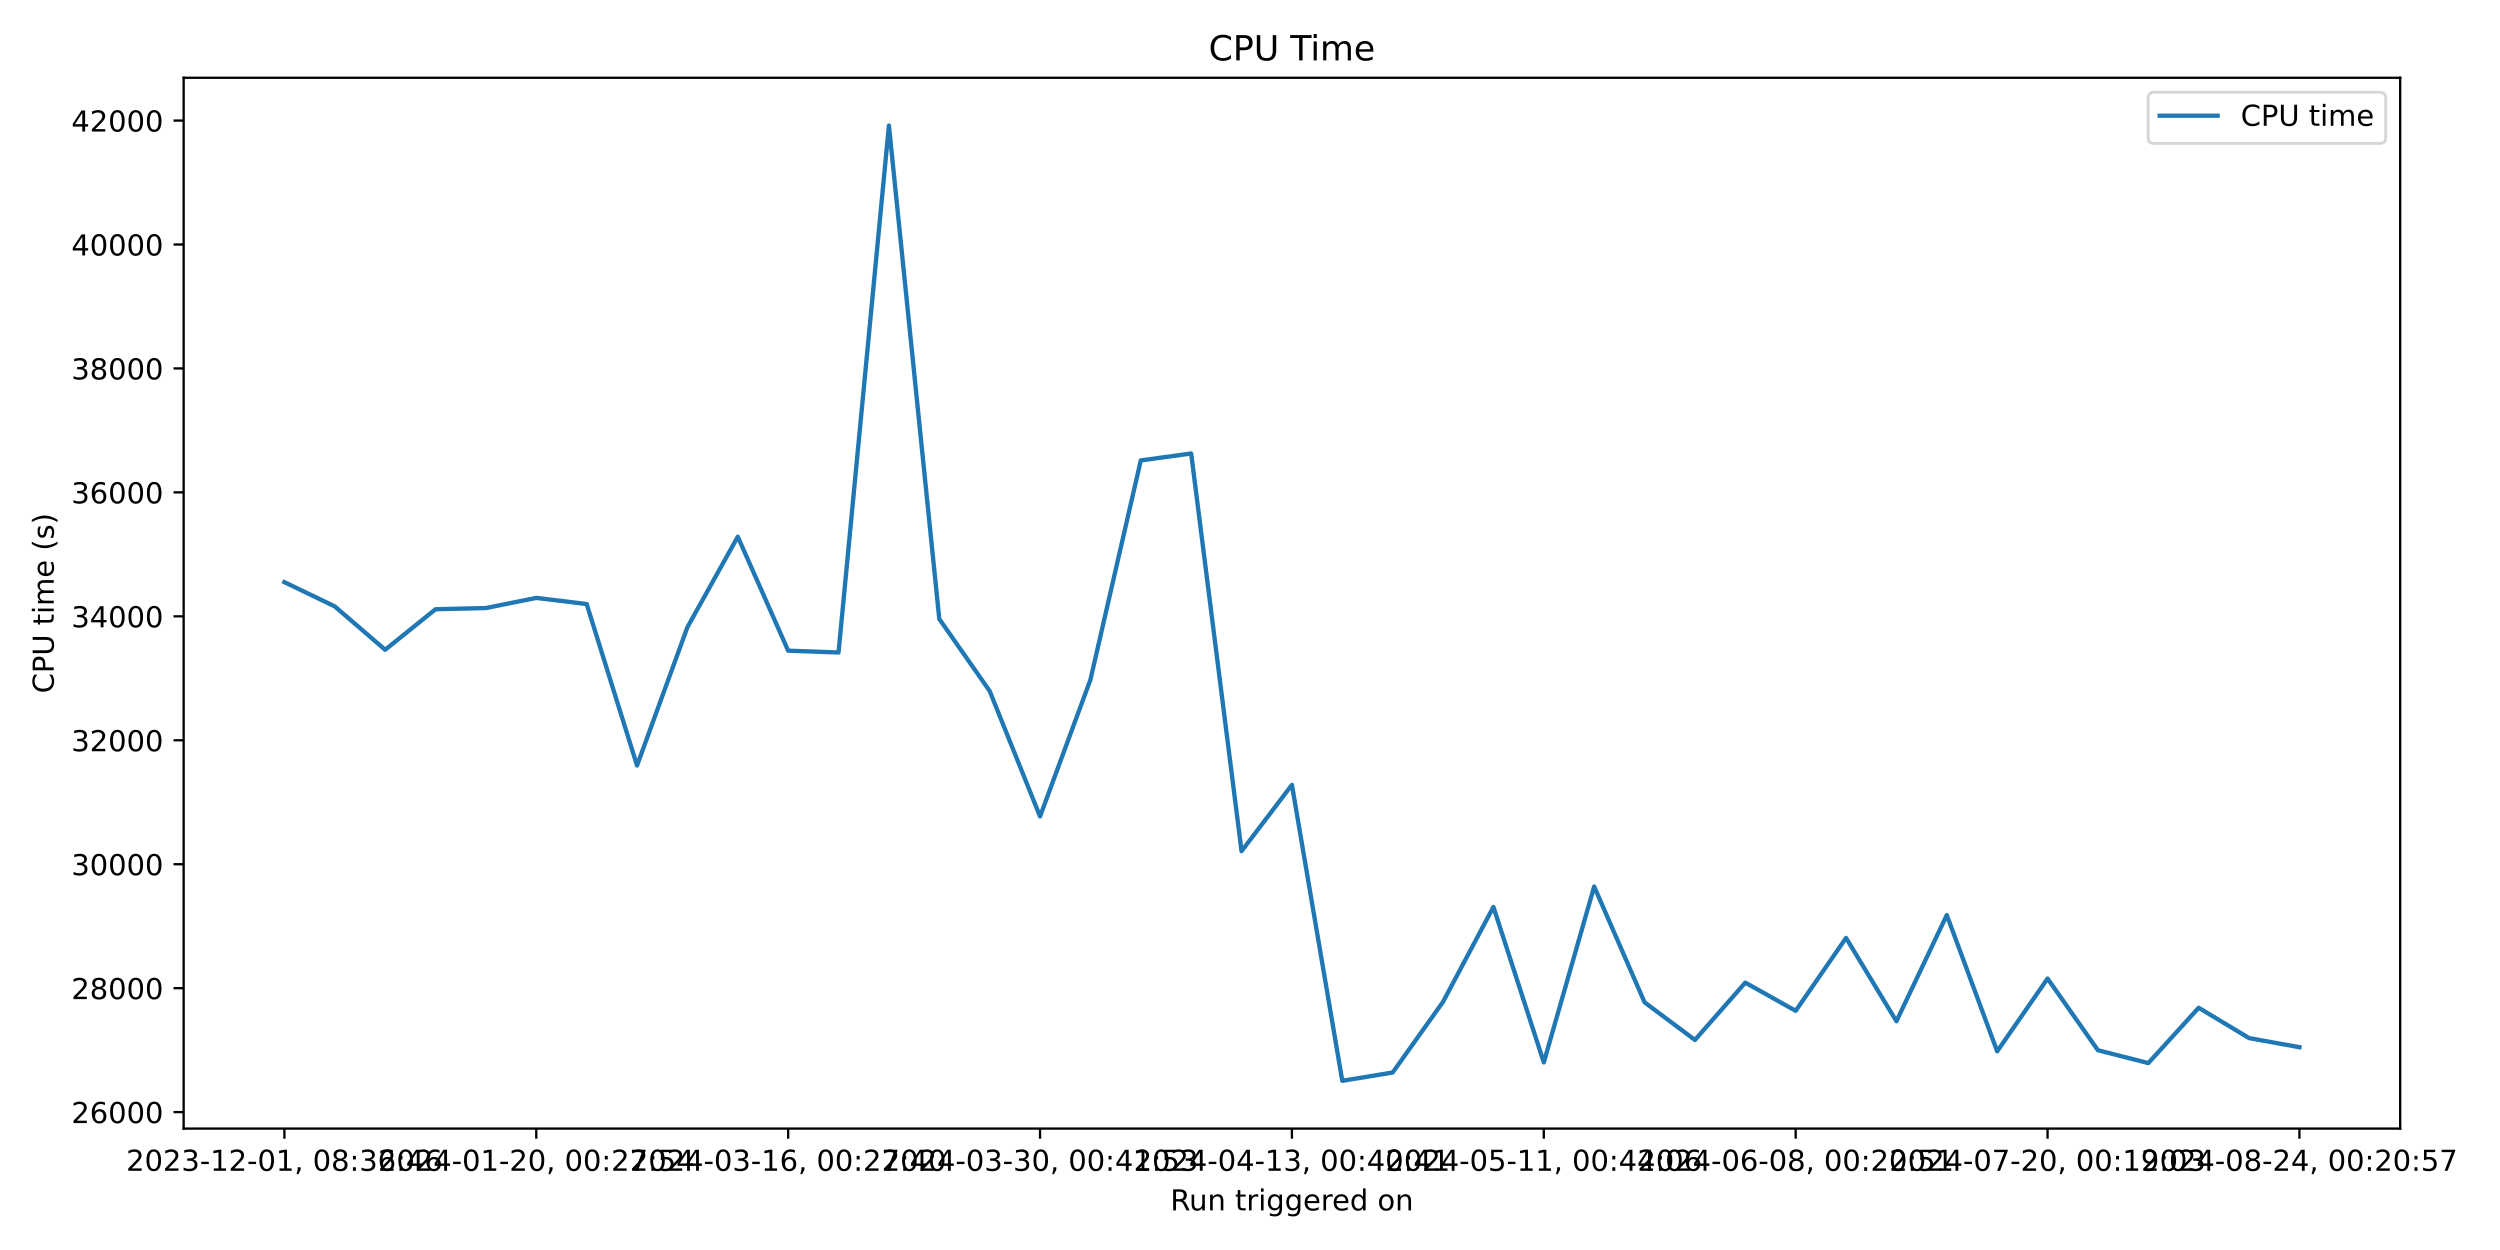
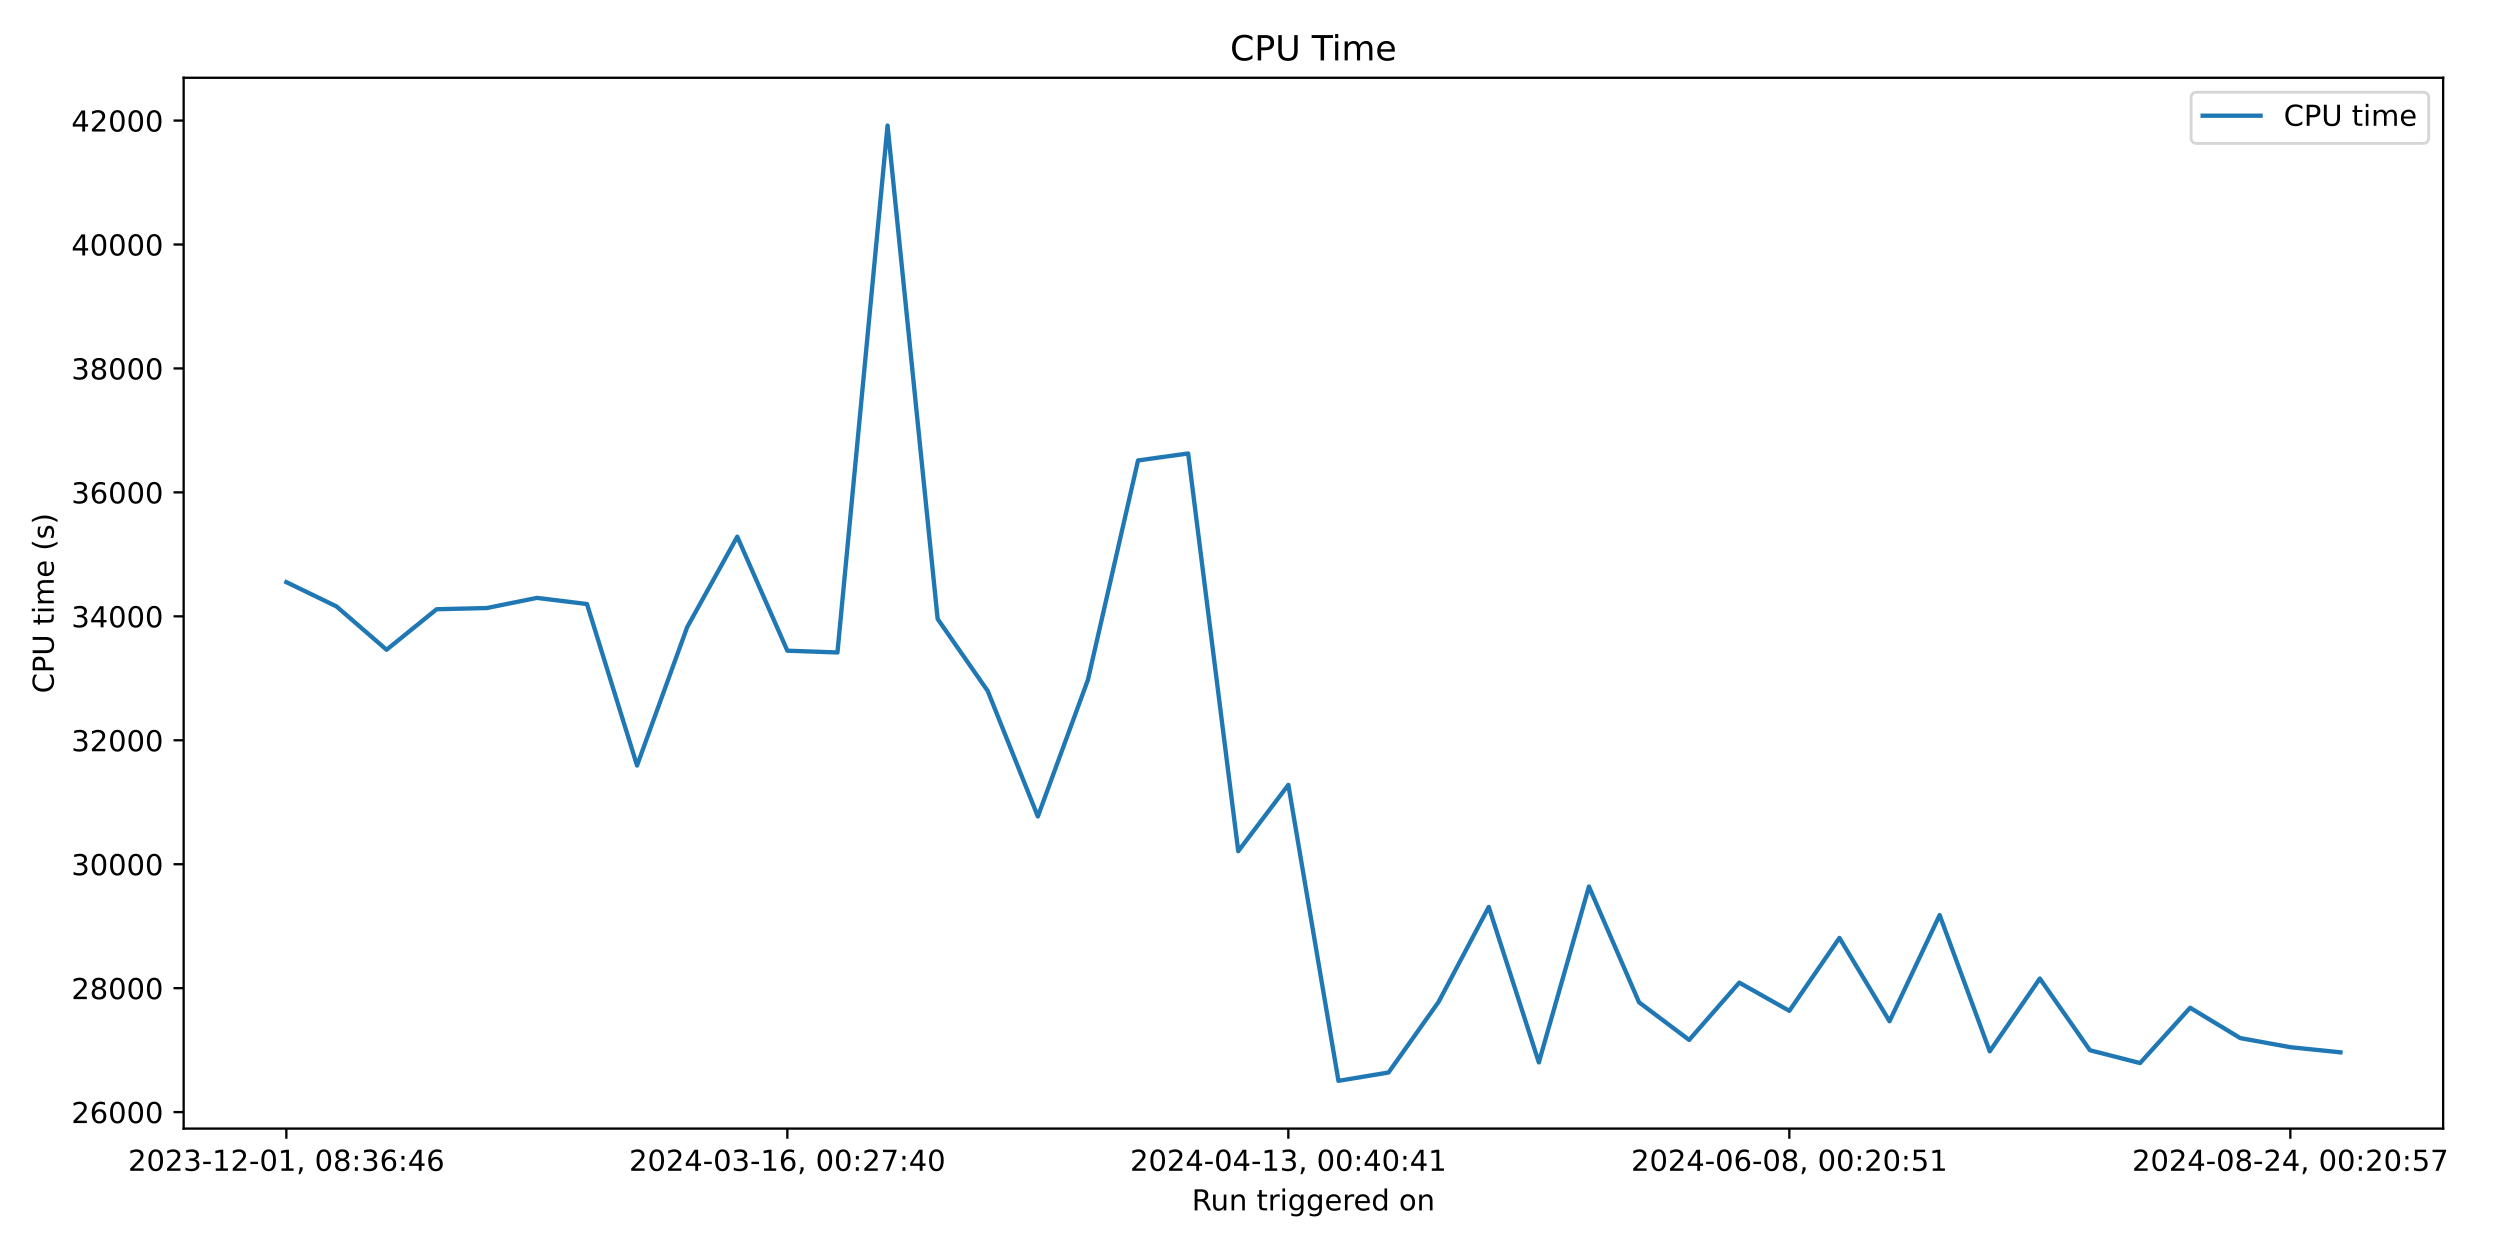
<svg xmlns="http://www.w3.org/2000/svg" xmlns:xlink="http://www.w3.org/1999/xlink" width="864pt" height="432pt" viewBox="0 0 864 432" version="1.1">
  <defs>
    <style type="text/css">*{stroke-linejoin: round; stroke-linecap: butt}</style>
  </defs>
  <g id="figure_1">
    <g id="patch_1">
      <path d="M 0 432  L 864 432  L 864 0  L 0 0  z " style="fill: #ffffff" />
    </g>
    <g id="axes_1">
      <g id="patch_2">
-         <path d="M 63.47 390.04  L 829.501 390.04  L 829.501 26.88  L 63.47 26.88  z " style="fill: #ffffff" />
+         <path d="M 63.47 390.04  L 844.348 390.04  L 844.348 26.88  L 63.47 26.88  z " style="fill: #ffffff" />
      </g>
      <g id="matplotlib.axis_1">
        <g id="xtick_1">
          <g id="line2d_1">
            <defs>
-               <path id="m3720642d86" d="M 0 0  L 0 3.5  " style="stroke: #000000; stroke-width: 0.8" />
+               <path id="m8a9e3ae77d" d="M 0 0  L 0 3.5  " style="stroke: #000000; stroke-width: 0.8" />
            </defs>
            <g>
-               <use xlink:href="#m3720642d86" x="98.29" y="390.04" style="stroke: #000000; stroke-width: 0.8" />
+               <use xlink:href="#m8a9e3ae77d" x="98.964" y="390.04" style="stroke: #000000; stroke-width: 0.8" />
            </g>
          </g>
          <g id="text_1">
-             <g transform="translate(43.59742 404.6384) scale(0.1 -0.1)">
+             <g transform="translate(44.27228 404.6384) scale(0.1 -0.1)">
              <defs>
                <path id="DejaVuSans-32" d="M 1228 531  L 3431 531  L 3431 0  L 469 0  L 469 531  Q 828 903 1448 1529  Q 2069 2156 2228 2338  Q 2531 2678 2651 2914  Q 2772 3150 2772 3378  Q 2772 3750 2511 3984  Q 2250 4219 1831 4219  Q 1534 4219 1204 4116  Q 875 4013 500 3803  L 500 4441  Q 881 4594 1212 4672  Q 1544 4750 1819 4750  Q 2544 4750 2975 4387  Q 3406 4025 3406 3419  Q 3406 3131 3298 2873  Q 3191 2616 2906 2266  Q 2828 2175 2409 1742  Q 1991 1309 1228 531  z " transform="scale(0.015625)" />
                <path id="DejaVuSans-30" d="M 2034 4250  Q 1547 4250 1301 3770  Q 1056 3291 1056 2328  Q 1056 1369 1301 889  Q 1547 409 2034 409  Q 2525 409 2770 889  Q 3016 1369 3016 2328  Q 3016 3291 2770 3770  Q 2525 4250 2034 4250  z M 2034 4750  Q 2819 4750 3233 4129  Q 3647 3509 3647 2328  Q 3647 1150 3233 529  Q 2819 -91 2034 -91  Q 1250 -91 836 529  Q 422 1150 422 2328  Q 422 3509 836 4129  Q 1250 4750 2034 4750  z " transform="scale(0.015625)" />
                <path id="DejaVuSans-33" d="M 2597 2516  Q 3050 2419 3304 2112  Q 3559 1806 3559 1356  Q 3559 666 3084 287  Q 2609 -91 1734 -91  Q 1441 -91 1130 -33  Q 819 25 488 141  L 488 750  Q 750 597 1062 519  Q 1375 441 1716 441  Q 2309 441 2620 675  Q 2931 909 2931 1356  Q 2931 1769 2642 2001  Q 2353 2234 1838 2234  L 1294 2234  L 1294 2753  L 1863 2753  Q 2328 2753 2575 2939  Q 2822 3125 2822 3475  Q 2822 3834 2567 4026  Q 2313 4219 1838 4219  Q 1578 4219 1281 4162  Q 984 4106 628 3988  L 628 4550  Q 988 4650 1302 4700  Q 1616 4750 1894 4750  Q 2613 4750 3031 4423  Q 3450 4097 3450 3541  Q 3450 3153 3228 2886  Q 3006 2619 2597 2516  z " transform="scale(0.015625)" />
                <path id="DejaVuSans-2d" d="M 313 2009  L 1997 2009  L 1997 1497  L 313 1497  L 313 2009  z " transform="scale(0.015625)" />
                <path id="DejaVuSans-31" d="M 794 531  L 1825 531  L 1825 4091  L 703 3866  L 703 4441  L 1819 4666  L 2450 4666  L 2450 531  L 3481 531  L 3481 0  L 794 0  L 794 531  z " transform="scale(0.015625)" />
                <path id="DejaVuSans-2c" d="M 750 794  L 1409 794  L 1409 256  L 897 -744  L 494 -744  L 750 256  L 750 794  z " transform="scale(0.015625)" />
                <path id="DejaVuSans-20" transform="scale(0.015625)" />
                <path id="DejaVuSans-38" d="M 2034 2216  Q 1584 2216 1326 1975  Q 1069 1734 1069 1313  Q 1069 891 1326 650  Q 1584 409 2034 409  Q 2484 409 2743 651  Q 3003 894 3003 1313  Q 3003 1734 2745 1975  Q 2488 2216 2034 2216  z M 1403 2484  Q 997 2584 770 2862  Q 544 3141 544 3541  Q 544 4100 942 4425  Q 1341 4750 2034 4750  Q 2731 4750 3128 4425  Q 3525 4100 3525 3541  Q 3525 3141 3298 2862  Q 3072 2584 2669 2484  Q 3125 2378 3379 2068  Q 3634 1759 3634 1313  Q 3634 634 3220 271  Q 2806 -91 2034 -91  Q 1263 -91 848 271  Q 434 634 434 1313  Q 434 1759 690 2068  Q 947 2378 1403 2484  z M 1172 3481  Q 1172 3119 1398 2916  Q 1625 2713 2034 2713  Q 2441 2713 2670 2916  Q 2900 3119 2900 3481  Q 2900 3844 2670 4047  Q 2441 4250 2034 4250  Q 1625 4250 1398 4047  Q 1172 3844 1172 3481  z " transform="scale(0.015625)" />
                <path id="DejaVuSans-3a" d="M 750 794  L 1409 794  L 1409 0  L 750 0  L 750 794  z M 750 3309  L 1409 3309  L 1409 2516  L 750 2516  L 750 3309  z " transform="scale(0.015625)" />
                <path id="DejaVuSans-36" d="M 2113 2584  Q 1688 2584 1439 2293  Q 1191 2003 1191 1497  Q 1191 994 1439 701  Q 1688 409 2113 409  Q 2538 409 2786 701  Q 3034 994 3034 1497  Q 3034 2003 2786 2293  Q 2538 2584 2113 2584  z M 3366 4563  L 3366 3988  Q 3128 4100 2886 4159  Q 2644 4219 2406 4219  Q 1781 4219 1451 3797  Q 1122 3375 1075 2522  Q 1259 2794 1537 2939  Q 1816 3084 2150 3084  Q 2853 3084 3261 2657  Q 3669 2231 3669 1497  Q 3669 778 3244 343  Q 2819 -91 2113 -91  Q 1303 -91 875 529  Q 447 1150 447 2328  Q 447 3434 972 4092  Q 1497 4750 2381 4750  Q 2619 4750 2861 4703  Q 3103 4656 3366 4563  z " transform="scale(0.015625)" />
                <path id="DejaVuSans-34" d="M 2419 4116  L 825 1625  L 2419 1625  L 2419 4116  z M 2253 4666  L 3047 4666  L 3047 1625  L 3713 1625  L 3713 1100  L 3047 1100  L 3047 0  L 2419 0  L 2419 1100  L 313 1100  L 313 1709  L 2253 4666  z " transform="scale(0.015625)" />
              </defs>
              <use xlink:href="#DejaVuSans-32" />
              <use xlink:href="#DejaVuSans-30" x="63.623" />
              <use xlink:href="#DejaVuSans-32" x="127.246" />
              <use xlink:href="#DejaVuSans-33" x="190.869" />
              <use xlink:href="#DejaVuSans-2d" x="254.492" />
              <use xlink:href="#DejaVuSans-31" x="290.576" />
              <use xlink:href="#DejaVuSans-32" x="354.199" />
              <use xlink:href="#DejaVuSans-2d" x="417.822" />
              <use xlink:href="#DejaVuSans-30" x="453.906" />
              <use xlink:href="#DejaVuSans-31" x="517.529" />
              <use xlink:href="#DejaVuSans-2c" x="581.152" />
              <use xlink:href="#DejaVuSans-20" x="612.939" />
              <use xlink:href="#DejaVuSans-30" x="644.727" />
              <use xlink:href="#DejaVuSans-38" x="708.35" />
              <use xlink:href="#DejaVuSans-3a" x="771.973" />
              <use xlink:href="#DejaVuSans-33" x="805.664" />
              <use xlink:href="#DejaVuSans-36" x="869.287" />
              <use xlink:href="#DejaVuSans-3a" x="932.91" />
              <use xlink:href="#DejaVuSans-34" x="966.602" />
              <use xlink:href="#DejaVuSans-36" x="1030.225" />
            </g>
          </g>
        </g>
        <g id="xtick_2">
          <g id="line2d_2">
            <g>
-               <use xlink:href="#m3720642d86" x="185.339" y="390.04" style="stroke: #000000; stroke-width: 0.8" />
+               <use xlink:href="#m8a9e3ae77d" x="272.108" y="390.04" style="stroke: #000000; stroke-width: 0.8" />
            </g>
          </g>
          <g id="text_2">
-             <g transform="translate(130.6464 404.6384) scale(0.1 -0.1)">
+             <g transform="translate(217.416 404.6384) scale(0.1 -0.1)">
              <defs>
                <path id="DejaVuSans-37" d="M 525 4666  L 3525 4666  L 3525 4397  L 1831 0  L 1172 0  L 2766 4134  L 525 4134  L 525 4666  z " transform="scale(0.015625)" />
-                 <path id="DejaVuSans-35" d="M 691 4666  L 3169 4666  L 3169 4134  L 1269 4134  L 1269 2991  Q 1406 3038 1543 3061  Q 1681 3084 1819 3084  Q 2600 3084 3056 2656  Q 3513 2228 3513 1497  Q 3513 744 3044 326  Q 2575 -91 1722 -91  Q 1428 -91 1123 -41  Q 819 9 494 109  L 494 744  Q 775 591 1075 516  Q 1375 441 1709 441  Q 2250 441 2565 725  Q 2881 1009 2881 1497  Q 2881 1984 2565 2268  Q 2250 2553 1709 2553  Q 1456 2553 1204 2497  Q 953 2441 691 2322  L 691 4666  z " transform="scale(0.015625)" />
              </defs>
-               <use xlink:href="#DejaVuSans-32" />
-               <use xlink:href="#DejaVuSans-30" x="63.623" />
-               <use xlink:href="#DejaVuSans-32" x="127.246" />
-               <use xlink:href="#DejaVuSans-34" x="190.869" />
-               <use xlink:href="#DejaVuSans-2d" x="254.492" />
-               <use xlink:href="#DejaVuSans-30" x="290.576" />
-               <use xlink:href="#DejaVuSans-31" x="354.199" />
-               <use xlink:href="#DejaVuSans-2d" x="417.822" />
-               <use xlink:href="#DejaVuSans-32" x="453.906" />
-               <use xlink:href="#DejaVuSans-30" x="517.529" />
-               <use xlink:href="#DejaVuSans-2c" x="581.152" />
-               <use xlink:href="#DejaVuSans-20" x="612.939" />
-               <use xlink:href="#DejaVuSans-30" x="644.727" />
-               <use xlink:href="#DejaVuSans-30" x="708.35" />
-               <use xlink:href="#DejaVuSans-3a" x="771.973" />
-               <use xlink:href="#DejaVuSans-32" x="805.664" />
-               <use xlink:href="#DejaVuSans-37" x="869.287" />
-               <use xlink:href="#DejaVuSans-3a" x="932.91" />
-               <use xlink:href="#DejaVuSans-35" x="966.602" />
-               <use xlink:href="#DejaVuSans-34" x="1030.225" />
-             </g>
-           </g>
-         </g>
-         <g id="xtick_3">
-           <g id="line2d_3">
-             <g>
-               <use xlink:href="#m3720642d86" x="272.388" y="390.04" style="stroke: #000000; stroke-width: 0.8" />
-             </g>
-           </g>
-           <g id="text_3">
-             <g transform="translate(217.6955 404.6384) scale(0.1 -0.1)">
              <use xlink:href="#DejaVuSans-32" />
              <use xlink:href="#DejaVuSans-30" x="63.623" />
              <use xlink:href="#DejaVuSans-32" x="127.246" />
              <use xlink:href="#DejaVuSans-34" x="190.869" />
              <use xlink:href="#DejaVuSans-2d" x="254.492" />
              <use xlink:href="#DejaVuSans-30" x="290.576" />
              <use xlink:href="#DejaVuSans-33" x="354.199" />
              <use xlink:href="#DejaVuSans-2d" x="417.822" />
              <use xlink:href="#DejaVuSans-31" x="453.906" />
              <use xlink:href="#DejaVuSans-36" x="517.529" />
              <use xlink:href="#DejaVuSans-2c" x="581.152" />
              <use xlink:href="#DejaVuSans-20" x="612.939" />
              <use xlink:href="#DejaVuSans-30" x="644.727" />
              <use xlink:href="#DejaVuSans-30" x="708.35" />
              <use xlink:href="#DejaVuSans-3a" x="771.973" />
              <use xlink:href="#DejaVuSans-32" x="805.664" />
              <use xlink:href="#DejaVuSans-37" x="869.287" />
              <use xlink:href="#DejaVuSans-3a" x="932.91" />
              <use xlink:href="#DejaVuSans-34" x="966.602" />
              <use xlink:href="#DejaVuSans-30" x="1030.225" />
            </g>
          </g>
        </g>
-         <g id="xtick_4">
-           <g id="line2d_4">
-             <g>
-               <use xlink:href="#m3720642d86" x="359.437" y="390.04" style="stroke: #000000; stroke-width: 0.8" />
-             </g>
-           </g>
-           <g id="text_4">
-             <g transform="translate(304.7445 404.6384) scale(0.1 -0.1)">
-               <use xlink:href="#DejaVuSans-32" />
-               <use xlink:href="#DejaVuSans-30" x="63.623" />
-               <use xlink:href="#DejaVuSans-32" x="127.246" />
-               <use xlink:href="#DejaVuSans-34" x="190.869" />
-               <use xlink:href="#DejaVuSans-2d" x="254.492" />
-               <use xlink:href="#DejaVuSans-30" x="290.576" />
-               <use xlink:href="#DejaVuSans-33" x="354.199" />
-               <use xlink:href="#DejaVuSans-2d" x="417.822" />
-               <use xlink:href="#DejaVuSans-33" x="453.906" />
-               <use xlink:href="#DejaVuSans-30" x="517.529" />
-               <use xlink:href="#DejaVuSans-2c" x="581.152" />
-               <use xlink:href="#DejaVuSans-20" x="612.939" />
-               <use xlink:href="#DejaVuSans-30" x="644.727" />
-               <use xlink:href="#DejaVuSans-30" x="708.35" />
-               <use xlink:href="#DejaVuSans-3a" x="771.973" />
-               <use xlink:href="#DejaVuSans-34" x="805.664" />
-               <use xlink:href="#DejaVuSans-31" x="869.287" />
-               <use xlink:href="#DejaVuSans-3a" x="932.91" />
-               <use xlink:href="#DejaVuSans-35" x="966.602" />
-               <use xlink:href="#DejaVuSans-33" x="1030.225" />
-             </g>
-           </g>
-         </g>
-         <g id="xtick_5">
-           <g id="line2d_5">
-             <g>
-               <use xlink:href="#m3720642d86" x="446.486" y="390.04" style="stroke: #000000; stroke-width: 0.8" />
-             </g>
-           </g>
-           <g id="text_5">
-             <g transform="translate(391.7935 404.6384) scale(0.1 -0.1)">
+         <g id="xtick_3">
+           <g id="line2d_3">
+             <g>
+               <use xlink:href="#m8a9e3ae77d" x="445.252" y="390.04" style="stroke: #000000; stroke-width: 0.8" />
+             </g>
+           </g>
+           <g id="text_3">
+             <g transform="translate(390.5598 404.6384) scale(0.1 -0.1)">
              <use xlink:href="#DejaVuSans-32" />
              <use xlink:href="#DejaVuSans-30" x="63.623" />
              <use xlink:href="#DejaVuSans-32" x="127.246" />
              <use xlink:href="#DejaVuSans-34" x="190.869" />
              <use xlink:href="#DejaVuSans-2d" x="254.492" />
              <use xlink:href="#DejaVuSans-30" x="290.576" />
              <use xlink:href="#DejaVuSans-34" x="354.199" />
              <use xlink:href="#DejaVuSans-2d" x="417.822" />
              <use xlink:href="#DejaVuSans-31" x="453.906" />
              <use xlink:href="#DejaVuSans-33" x="517.529" />
              <use xlink:href="#DejaVuSans-2c" x="581.152" />
              <use xlink:href="#DejaVuSans-20" x="612.939" />
              <use xlink:href="#DejaVuSans-30" x="644.727" />
              <use xlink:href="#DejaVuSans-30" x="708.35" />
              <use xlink:href="#DejaVuSans-3a" x="771.973" />
              <use xlink:href="#DejaVuSans-34" x="805.664" />
              <use xlink:href="#DejaVuSans-30" x="869.287" />
              <use xlink:href="#DejaVuSans-3a" x="932.91" />
              <use xlink:href="#DejaVuSans-34" x="966.602" />
              <use xlink:href="#DejaVuSans-31" x="1030.225" />
            </g>
          </g>
        </g>
-         <g id="xtick_6">
-           <g id="line2d_6">
-             <g>
-               <use xlink:href="#m3720642d86" x="533.535" y="390.04" style="stroke: #000000; stroke-width: 0.8" />
-             </g>
-           </g>
-           <g id="text_6">
-             <g transform="translate(478.8425 404.6384) scale(0.1 -0.1)">
-               <use xlink:href="#DejaVuSans-32" />
-               <use xlink:href="#DejaVuSans-30" x="63.623" />
-               <use xlink:href="#DejaVuSans-32" x="127.246" />
-               <use xlink:href="#DejaVuSans-34" x="190.869" />
-               <use xlink:href="#DejaVuSans-2d" x="254.492" />
-               <use xlink:href="#DejaVuSans-30" x="290.576" />
-               <use xlink:href="#DejaVuSans-35" x="354.199" />
-               <use xlink:href="#DejaVuSans-2d" x="417.822" />
-               <use xlink:href="#DejaVuSans-31" x="453.906" />
-               <use xlink:href="#DejaVuSans-31" x="517.529" />
-               <use xlink:href="#DejaVuSans-2c" x="581.152" />
-               <use xlink:href="#DejaVuSans-20" x="612.939" />
-               <use xlink:href="#DejaVuSans-30" x="644.727" />
-               <use xlink:href="#DejaVuSans-30" x="708.35" />
-               <use xlink:href="#DejaVuSans-3a" x="771.973" />
-               <use xlink:href="#DejaVuSans-34" x="805.664" />
-               <use xlink:href="#DejaVuSans-34" x="869.287" />
-               <use xlink:href="#DejaVuSans-3a" x="932.91" />
-               <use xlink:href="#DejaVuSans-30" x="966.602" />
-               <use xlink:href="#DejaVuSans-36" x="1030.225" />
-             </g>
-           </g>
-         </g>
-         <g id="xtick_7">
-           <g id="line2d_7">
-             <g>
-               <use xlink:href="#m3720642d86" x="620.584" y="390.04" style="stroke: #000000; stroke-width: 0.8" />
-             </g>
-           </g>
-           <g id="text_7">
-             <g transform="translate(565.8915 404.6384) scale(0.1 -0.1)">
+         <g id="xtick_4">
+           <g id="line2d_4">
+             <g>
+               <use xlink:href="#m8a9e3ae77d" x="618.396" y="390.04" style="stroke: #000000; stroke-width: 0.8" />
+             </g>
+           </g>
+           <g id="text_4">
+             <g transform="translate(563.7036 404.6384) scale(0.1 -0.1)">
+               <defs>
+                 <path id="DejaVuSans-35" d="M 691 4666  L 3169 4666  L 3169 4134  L 1269 4134  L 1269 2991  Q 1406 3038 1543 3061  Q 1681 3084 1819 3084  Q 2600 3084 3056 2656  Q 3513 2228 3513 1497  Q 3513 744 3044 326  Q 2575 -91 1722 -91  Q 1428 -91 1123 -41  Q 819 9 494 109  L 494 744  Q 775 591 1075 516  Q 1375 441 1709 441  Q 2250 441 2565 725  Q 2881 1009 2881 1497  Q 2881 1984 2565 2268  Q 2250 2553 1709 2553  Q 1456 2553 1204 2497  Q 953 2441 691 2322  L 691 4666  z " transform="scale(0.015625)" />
+               </defs>
              <use xlink:href="#DejaVuSans-32" />
              <use xlink:href="#DejaVuSans-30" x="63.623" />
              <use xlink:href="#DejaVuSans-32" x="127.246" />
              <use xlink:href="#DejaVuSans-34" x="190.869" />
              <use xlink:href="#DejaVuSans-2d" x="254.492" />
              <use xlink:href="#DejaVuSans-30" x="290.576" />
              <use xlink:href="#DejaVuSans-36" x="354.199" />
              <use xlink:href="#DejaVuSans-2d" x="417.822" />
              <use xlink:href="#DejaVuSans-30" x="453.906" />
              <use xlink:href="#DejaVuSans-38" x="517.529" />
              <use xlink:href="#DejaVuSans-2c" x="581.152" />
              <use xlink:href="#DejaVuSans-20" x="612.939" />
              <use xlink:href="#DejaVuSans-30" x="644.727" />
              <use xlink:href="#DejaVuSans-30" x="708.35" />
              <use xlink:href="#DejaVuSans-3a" x="771.973" />
              <use xlink:href="#DejaVuSans-32" x="805.664" />
              <use xlink:href="#DejaVuSans-30" x="869.287" />
              <use xlink:href="#DejaVuSans-3a" x="932.91" />
              <use xlink:href="#DejaVuSans-35" x="966.602" />
              <use xlink:href="#DejaVuSans-31" x="1030.225" />
            </g>
          </g>
        </g>
-         <g id="xtick_8">
-           <g id="line2d_8">
-             <g>
-               <use xlink:href="#m3720642d86" x="707.633" y="390.04" style="stroke: #000000; stroke-width: 0.8" />
-             </g>
-           </g>
-           <g id="text_8">
-             <g transform="translate(652.9406 404.6384) scale(0.1 -0.1)">
-               <defs>
-                 <path id="DejaVuSans-39" d="M 703 97  L 703 672  Q 941 559 1184 500  Q 1428 441 1663 441  Q 2288 441 2617 861  Q 2947 1281 2994 2138  Q 2813 1869 2534 1725  Q 2256 1581 1919 1581  Q 1219 1581 811 2004  Q 403 2428 403 3163  Q 403 3881 828 4315  Q 1253 4750 1959 4750  Q 2769 4750 3195 4129  Q 3622 3509 3622 2328  Q 3622 1225 3098 567  Q 2575 -91 1691 -91  Q 1453 -91 1209 -44  Q 966 3 703 97  z M 1959 2075  Q 2384 2075 2632 2365  Q 2881 2656 2881 3163  Q 2881 3666 2632 3958  Q 2384 4250 1959 4250  Q 1534 4250 1286 3958  Q 1038 3666 1038 3163  Q 1038 2656 1286 2365  Q 1534 2075 1959 2075  z " transform="scale(0.015625)" />
-               </defs>
-               <use xlink:href="#DejaVuSans-32" />
-               <use xlink:href="#DejaVuSans-30" x="63.623" />
-               <use xlink:href="#DejaVuSans-32" x="127.246" />
-               <use xlink:href="#DejaVuSans-34" x="190.869" />
-               <use xlink:href="#DejaVuSans-2d" x="254.492" />
-               <use xlink:href="#DejaVuSans-30" x="290.576" />
-               <use xlink:href="#DejaVuSans-37" x="354.199" />
-               <use xlink:href="#DejaVuSans-2d" x="417.822" />
-               <use xlink:href="#DejaVuSans-32" x="453.906" />
-               <use xlink:href="#DejaVuSans-30" x="517.529" />
-               <use xlink:href="#DejaVuSans-2c" x="581.152" />
-               <use xlink:href="#DejaVuSans-20" x="612.939" />
-               <use xlink:href="#DejaVuSans-30" x="644.727" />
-               <use xlink:href="#DejaVuSans-30" x="708.35" />
-               <use xlink:href="#DejaVuSans-3a" x="771.973" />
-               <use xlink:href="#DejaVuSans-31" x="805.664" />
-               <use xlink:href="#DejaVuSans-39" x="869.287" />
-               <use xlink:href="#DejaVuSans-3a" x="932.91" />
-               <use xlink:href="#DejaVuSans-30" x="966.602" />
-               <use xlink:href="#DejaVuSans-33" x="1030.225" />
-             </g>
-           </g>
-         </g>
-         <g id="xtick_9">
-           <g id="line2d_9">
-             <g>
-               <use xlink:href="#m3720642d86" x="794.682" y="390.04" style="stroke: #000000; stroke-width: 0.8" />
-             </g>
-           </g>
-           <g id="text_9">
-             <g transform="translate(739.9896 404.6384) scale(0.1 -0.1)">
+         <g id="xtick_5">
+           <g id="line2d_5">
+             <g>
+               <use xlink:href="#m8a9e3ae77d" x="791.54" y="390.04" style="stroke: #000000; stroke-width: 0.8" />
+             </g>
+           </g>
+           <g id="text_5">
+             <g transform="translate(736.8473 404.6384) scale(0.1 -0.1)">
              <use xlink:href="#DejaVuSans-32" />
              <use xlink:href="#DejaVuSans-30" x="63.623" />
              <use xlink:href="#DejaVuSans-32" x="127.246" />
              <use xlink:href="#DejaVuSans-34" x="190.869" />
              <use xlink:href="#DejaVuSans-2d" x="254.492" />
              <use xlink:href="#DejaVuSans-30" x="290.576" />
              <use xlink:href="#DejaVuSans-38" x="354.199" />
              <use xlink:href="#DejaVuSans-2d" x="417.822" />
              <use xlink:href="#DejaVuSans-32" x="453.906" />
              <use xlink:href="#DejaVuSans-34" x="517.529" />
              <use xlink:href="#DejaVuSans-2c" x="581.152" />
              <use xlink:href="#DejaVuSans-20" x="612.939" />
              <use xlink:href="#DejaVuSans-30" x="644.727" />
              <use xlink:href="#DejaVuSans-30" x="708.35" />
              <use xlink:href="#DejaVuSans-3a" x="771.973" />
              <use xlink:href="#DejaVuSans-32" x="805.664" />
              <use xlink:href="#DejaVuSans-30" x="869.287" />
              <use xlink:href="#DejaVuSans-3a" x="932.91" />
              <use xlink:href="#DejaVuSans-35" x="966.602" />
              <use xlink:href="#DejaVuSans-37" x="1030.225" />
            </g>
          </g>
        </g>
-         <g id="text_10">
-           <g transform="translate(404.4693 418.3166) scale(0.1 -0.1)">
+         <g id="text_6">
+           <g transform="translate(411.8928 418.3166) scale(0.1 -0.1)">
            <defs>
              <path id="DejaVuSans-52" d="M 2841 2188  Q 3044 2119 3236 1894  Q 3428 1669 3622 1275  L 4263 0  L 3584 0  L 2988 1197  Q 2756 1666 2539 1819  Q 2322 1972 1947 1972  L 1259 1972  L 1259 0  L 628 0  L 628 4666  L 2053 4666  Q 2853 4666 3247 4331  Q 3641 3997 3641 3322  Q 3641 2881 3436 2590  Q 3231 2300 2841 2188  z M 1259 4147  L 1259 2491  L 2053 2491  Q 2509 2491 2742 2702  Q 2975 2913 2975 3322  Q 2975 3731 2742 3939  Q 2509 4147 2053 4147  L 1259 4147  z " transform="scale(0.015625)" />
              <path id="DejaVuSans-75" d="M 544 1381  L 544 3500  L 1119 3500  L 1119 1403  Q 1119 906 1312 657  Q 1506 409 1894 409  Q 2359 409 2629 706  Q 2900 1003 2900 1516  L 2900 3500  L 3475 3500  L 3475 0  L 2900 0  L 2900 538  Q 2691 219 2414 64  Q 2138 -91 1772 -91  Q 1169 -91 856 284  Q 544 659 544 1381  z M 1991 3584  L 1991 3584  z " transform="scale(0.015625)" />
              <path id="DejaVuSans-6e" d="M 3513 2113  L 3513 0  L 2938 0  L 2938 2094  Q 2938 2591 2744 2837  Q 2550 3084 2163 3084  Q 1697 3084 1428 2787  Q 1159 2491 1159 1978  L 1159 0  L 581 0  L 581 3500  L 1159 3500  L 1159 2956  Q 1366 3272 1645 3428  Q 1925 3584 2291 3584  Q 2894 3584 3203 3211  Q 3513 2838 3513 2113  z " transform="scale(0.015625)" />
              <path id="DejaVuSans-74" d="M 1172 4494  L 1172 3500  L 2356 3500  L 2356 3053  L 1172 3053  L 1172 1153  Q 1172 725 1289 603  Q 1406 481 1766 481  L 2356 481  L 2356 0  L 1766 0  Q 1100 0 847 248  Q 594 497 594 1153  L 594 3053  L 172 3053  L 172 3500  L 594 3500  L 594 4494  L 1172 4494  z " transform="scale(0.015625)" />
              <path id="DejaVuSans-72" d="M 2631 2963  Q 2534 3019 2420 3045  Q 2306 3072 2169 3072  Q 1681 3072 1420 2755  Q 1159 2438 1159 1844  L 1159 0  L 581 0  L 581 3500  L 1159 3500  L 1159 2956  Q 1341 3275 1631 3429  Q 1922 3584 2338 3584  Q 2397 3584 2469 3576  Q 2541 3569 2628 3553  L 2631 2963  z " transform="scale(0.015625)" />
              <path id="DejaVuSans-69" d="M 603 3500  L 1178 3500  L 1178 0  L 603 0  L 603 3500  z M 603 4863  L 1178 4863  L 1178 4134  L 603 4134  L 603 4863  z " transform="scale(0.015625)" />
              <path id="DejaVuSans-67" d="M 2906 1791  Q 2906 2416 2648 2759  Q 2391 3103 1925 3103  Q 1463 3103 1205 2759  Q 947 2416 947 1791  Q 947 1169 1205 825  Q 1463 481 1925 481  Q 2391 481 2648 825  Q 2906 1169 2906 1791  z M 3481 434  Q 3481 -459 3084 -895  Q 2688 -1331 1869 -1331  Q 1566 -1331 1297 -1286  Q 1028 -1241 775 -1147  L 775 -588  Q 1028 -725 1275 -790  Q 1522 -856 1778 -856  Q 2344 -856 2625 -561  Q 2906 -266 2906 331  L 2906 616  Q 2728 306 2450 153  Q 2172 0 1784 0  Q 1141 0 747 490  Q 353 981 353 1791  Q 353 2603 747 3093  Q 1141 3584 1784 3584  Q 2172 3584 2450 3431  Q 2728 3278 2906 2969  L 2906 3500  L 3481 3500  L 3481 434  z " transform="scale(0.015625)" />
              <path id="DejaVuSans-65" d="M 3597 1894  L 3597 1613  L 953 1613  Q 991 1019 1311 708  Q 1631 397 2203 397  Q 2534 397 2845 478  Q 3156 559 3463 722  L 3463 178  Q 3153 47 2828 -22  Q 2503 -91 2169 -91  Q 1331 -91 842 396  Q 353 884 353 1716  Q 353 2575 817 3079  Q 1281 3584 2069 3584  Q 2775 3584 3186 3129  Q 3597 2675 3597 1894  z M 3022 2063  Q 3016 2534 2758 2815  Q 2500 3097 2075 3097  Q 1594 3097 1305 2825  Q 1016 2553 972 2059  L 3022 2063  z " transform="scale(0.015625)" />
              <path id="DejaVuSans-64" d="M 2906 2969  L 2906 4863  L 3481 4863  L 3481 0  L 2906 0  L 2906 525  Q 2725 213 2448 61  Q 2172 -91 1784 -91  Q 1150 -91 751 415  Q 353 922 353 1747  Q 353 2572 751 3078  Q 1150 3584 1784 3584  Q 2172 3584 2448 3432  Q 2725 3281 2906 2969  z M 947 1747  Q 947 1113 1208 752  Q 1469 391 1925 391  Q 2381 391 2643 752  Q 2906 1113 2906 1747  Q 2906 2381 2643 2742  Q 2381 3103 1925 3103  Q 1469 3103 1208 2742  Q 947 2381 947 1747  z " transform="scale(0.015625)" />
              <path id="DejaVuSans-6f" d="M 1959 3097  Q 1497 3097 1228 2736  Q 959 2375 959 1747  Q 959 1119 1226 758  Q 1494 397 1959 397  Q 2419 397 2687 759  Q 2956 1122 2956 1747  Q 2956 2369 2687 2733  Q 2419 3097 1959 3097  z M 1959 3584  Q 2709 3584 3137 3096  Q 3566 2609 3566 1747  Q 3566 888 3137 398  Q 2709 -91 1959 -91  Q 1206 -91 779 398  Q 353 888 353 1747  Q 353 2609 779 3096  Q 1206 3584 1959 3584  z " transform="scale(0.015625)" />
            </defs>
            <use xlink:href="#DejaVuSans-52" />
            <use xlink:href="#DejaVuSans-75" x="64.982" />
            <use xlink:href="#DejaVuSans-6e" x="128.361" />
            <use xlink:href="#DejaVuSans-20" x="191.74" />
            <use xlink:href="#DejaVuSans-74" x="223.527" />
            <use xlink:href="#DejaVuSans-72" x="262.736" />
            <use xlink:href="#DejaVuSans-69" x="303.85" />
            <use xlink:href="#DejaVuSans-67" x="331.633" />
            <use xlink:href="#DejaVuSans-67" x="395.109" />
            <use xlink:href="#DejaVuSans-65" x="458.586" />
            <use xlink:href="#DejaVuSans-72" x="520.109" />
            <use xlink:href="#DejaVuSans-65" x="558.973" />
            <use xlink:href="#DejaVuSans-64" x="620.496" />
            <use xlink:href="#DejaVuSans-20" x="683.973" />
            <use xlink:href="#DejaVuSans-6f" x="715.76" />
            <use xlink:href="#DejaVuSans-6e" x="776.941" />
          </g>
        </g>
      </g>
      <g id="matplotlib.axis_2">
        <g id="ytick_1">
-           <g id="line2d_10">
+           <g id="line2d_6">
            <defs>
-               <path id="m6cfd405c16" d="M 0 0  L -3.5 0  " style="stroke: #000000; stroke-width: 0.8" />
+               <path id="m3bf4b697b3" d="M 0 0  L -3.5 0  " style="stroke: #000000; stroke-width: 0.8" />
            </defs>
            <g>
-               <use xlink:href="#m6cfd405c16" x="63.47" y="384.342" style="stroke: #000000; stroke-width: 0.8" />
-             </g>
-           </g>
-           <g id="text_11">
+               <use xlink:href="#m3bf4b697b3" x="63.47" y="384.342" style="stroke: #000000; stroke-width: 0.8" />
+             </g>
+           </g>
+           <g id="text_7">
            <g transform="translate(24.6575 388.1413) scale(0.1 -0.1)">
              <use xlink:href="#DejaVuSans-32" />
              <use xlink:href="#DejaVuSans-36" x="63.623" />
              <use xlink:href="#DejaVuSans-30" x="127.246" />
              <use xlink:href="#DejaVuSans-30" x="190.869" />
              <use xlink:href="#DejaVuSans-30" x="254.492" />
            </g>
          </g>
        </g>
        <g id="ytick_2">
-           <g id="line2d_11">
-             <g>
-               <use xlink:href="#m6cfd405c16" x="63.47" y="341.507" style="stroke: #000000; stroke-width: 0.8" />
-             </g>
-           </g>
-           <g id="text_12">
+           <g id="line2d_7">
+             <g>
+               <use xlink:href="#m3bf4b697b3" x="63.47" y="341.507" style="stroke: #000000; stroke-width: 0.8" />
+             </g>
+           </g>
+           <g id="text_8">
            <g transform="translate(24.6575 345.3066) scale(0.1 -0.1)">
              <use xlink:href="#DejaVuSans-32" />
              <use xlink:href="#DejaVuSans-38" x="63.623" />
              <use xlink:href="#DejaVuSans-30" x="127.246" />
              <use xlink:href="#DejaVuSans-30" x="190.869" />
              <use xlink:href="#DejaVuSans-30" x="254.492" />
            </g>
          </g>
        </g>
        <g id="ytick_3">
-           <g id="line2d_12">
-             <g>
-               <use xlink:href="#m6cfd405c16" x="63.47" y="298.673" style="stroke: #000000; stroke-width: 0.8" />
-             </g>
-           </g>
-           <g id="text_13">
+           <g id="line2d_8">
+             <g>
+               <use xlink:href="#m3bf4b697b3" x="63.47" y="298.673" style="stroke: #000000; stroke-width: 0.8" />
+             </g>
+           </g>
+           <g id="text_9">
            <g transform="translate(24.6575 302.4718) scale(0.1 -0.1)">
              <use xlink:href="#DejaVuSans-33" />
              <use xlink:href="#DejaVuSans-30" x="63.623" />
              <use xlink:href="#DejaVuSans-30" x="127.246" />
              <use xlink:href="#DejaVuSans-30" x="190.869" />
              <use xlink:href="#DejaVuSans-30" x="254.492" />
            </g>
          </g>
        </g>
        <g id="ytick_4">
-           <g id="line2d_13">
-             <g>
-               <use xlink:href="#m6cfd405c16" x="63.47" y="255.838" style="stroke: #000000; stroke-width: 0.8" />
-             </g>
-           </g>
-           <g id="text_14">
+           <g id="line2d_9">
+             <g>
+               <use xlink:href="#m3bf4b697b3" x="63.47" y="255.838" style="stroke: #000000; stroke-width: 0.8" />
+             </g>
+           </g>
+           <g id="text_10">
            <g transform="translate(24.6575 259.6371) scale(0.1 -0.1)">
              <use xlink:href="#DejaVuSans-33" />
              <use xlink:href="#DejaVuSans-32" x="63.623" />
              <use xlink:href="#DejaVuSans-30" x="127.246" />
              <use xlink:href="#DejaVuSans-30" x="190.869" />
              <use xlink:href="#DejaVuSans-30" x="254.492" />
            </g>
          </g>
        </g>
        <g id="ytick_5">
-           <g id="line2d_14">
-             <g>
-               <use xlink:href="#m6cfd405c16" x="63.47" y="213.003" style="stroke: #000000; stroke-width: 0.8" />
-             </g>
-           </g>
-           <g id="text_15">
+           <g id="line2d_10">
+             <g>
+               <use xlink:href="#m3bf4b697b3" x="63.47" y="213.003" style="stroke: #000000; stroke-width: 0.8" />
+             </g>
+           </g>
+           <g id="text_11">
            <g transform="translate(24.6575 216.8023) scale(0.1 -0.1)">
              <use xlink:href="#DejaVuSans-33" />
              <use xlink:href="#DejaVuSans-34" x="63.623" />
              <use xlink:href="#DejaVuSans-30" x="127.246" />
              <use xlink:href="#DejaVuSans-30" x="190.869" />
              <use xlink:href="#DejaVuSans-30" x="254.492" />
            </g>
          </g>
        </g>
        <g id="ytick_6">
-           <g id="line2d_15">
-             <g>
-               <use xlink:href="#m6cfd405c16" x="63.47" y="170.168" style="stroke: #000000; stroke-width: 0.8" />
-             </g>
-           </g>
-           <g id="text_16">
+           <g id="line2d_11">
+             <g>
+               <use xlink:href="#m3bf4b697b3" x="63.47" y="170.168" style="stroke: #000000; stroke-width: 0.8" />
+             </g>
+           </g>
+           <g id="text_12">
            <g transform="translate(24.6575 173.9676) scale(0.1 -0.1)">
              <use xlink:href="#DejaVuSans-33" />
              <use xlink:href="#DejaVuSans-36" x="63.623" />
              <use xlink:href="#DejaVuSans-30" x="127.246" />
              <use xlink:href="#DejaVuSans-30" x="190.869" />
              <use xlink:href="#DejaVuSans-30" x="254.492" />
            </g>
          </g>
        </g>
        <g id="ytick_7">
-           <g id="line2d_16">
-             <g>
-               <use xlink:href="#m6cfd405c16" x="63.47" y="127.334" style="stroke: #000000; stroke-width: 0.8" />
-             </g>
-           </g>
-           <g id="text_17">
+           <g id="line2d_12">
+             <g>
+               <use xlink:href="#m3bf4b697b3" x="63.47" y="127.334" style="stroke: #000000; stroke-width: 0.8" />
+             </g>
+           </g>
+           <g id="text_13">
            <g transform="translate(24.6575 131.1329) scale(0.1 -0.1)">
              <use xlink:href="#DejaVuSans-33" />
              <use xlink:href="#DejaVuSans-38" x="63.623" />
              <use xlink:href="#DejaVuSans-30" x="127.246" />
              <use xlink:href="#DejaVuSans-30" x="190.869" />
              <use xlink:href="#DejaVuSans-30" x="254.492" />
            </g>
          </g>
        </g>
        <g id="ytick_8">
-           <g id="line2d_17">
-             <g>
-               <use xlink:href="#m6cfd405c16" x="63.47" y="84.499" style="stroke: #000000; stroke-width: 0.8" />
-             </g>
-           </g>
-           <g id="text_18">
+           <g id="line2d_13">
+             <g>
+               <use xlink:href="#m3bf4b697b3" x="63.47" y="84.499" style="stroke: #000000; stroke-width: 0.8" />
+             </g>
+           </g>
+           <g id="text_14">
            <g transform="translate(24.6575 88.2981) scale(0.1 -0.1)">
              <use xlink:href="#DejaVuSans-34" />
              <use xlink:href="#DejaVuSans-30" x="63.623" />
              <use xlink:href="#DejaVuSans-30" x="127.246" />
              <use xlink:href="#DejaVuSans-30" x="190.869" />
              <use xlink:href="#DejaVuSans-30" x="254.492" />
            </g>
          </g>
        </g>
        <g id="ytick_9">
-           <g id="line2d_18">
-             <g>
-               <use xlink:href="#m6cfd405c16" x="63.47" y="41.664" style="stroke: #000000; stroke-width: 0.8" />
-             </g>
-           </g>
-           <g id="text_19">
+           <g id="line2d_14">
+             <g>
+               <use xlink:href="#m3bf4b697b3" x="63.47" y="41.664" style="stroke: #000000; stroke-width: 0.8" />
+             </g>
+           </g>
+           <g id="text_15">
            <g transform="translate(24.6575 45.46335) scale(0.1 -0.1)">
              <use xlink:href="#DejaVuSans-34" />
              <use xlink:href="#DejaVuSans-32" x="63.623" />
              <use xlink:href="#DejaVuSans-30" x="127.246" />
              <use xlink:href="#DejaVuSans-30" x="190.869" />
              <use xlink:href="#DejaVuSans-30" x="254.492" />
            </g>
          </g>
        </g>
-         <g id="text_20">
+         <g id="text_16">
          <g transform="translate(18.57781 239.6061) rotate(-90) scale(0.1 -0.1)">
            <defs>
              <path id="DejaVuSans-43" d="M 4122 4306  L 4122 3641  Q 3803 3938 3442 4084  Q 3081 4231 2675 4231  Q 1875 4231 1450 3742  Q 1025 3253 1025 2328  Q 1025 1406 1450 917  Q 1875 428 2675 428  Q 3081 428 3442 575  Q 3803 722 4122 1019  L 4122 359  Q 3791 134 3420 21  Q 3050 -91 2638 -91  Q 1578 -91 968 557  Q 359 1206 359 2328  Q 359 3453 968 4101  Q 1578 4750 2638 4750  Q 3056 4750 3426 4639  Q 3797 4528 4122 4306  z " transform="scale(0.015625)" />
              <path id="DejaVuSans-50" d="M 1259 4147  L 1259 2394  L 2053 2394  Q 2494 2394 2734 2622  Q 2975 2850 2975 3272  Q 2975 3691 2734 3919  Q 2494 4147 2053 4147  L 1259 4147  z M 628 4666  L 2053 4666  Q 2838 4666 3239 4311  Q 3641 3956 3641 3272  Q 3641 2581 3239 2228  Q 2838 1875 2053 1875  L 1259 1875  L 1259 0  L 628 0  L 628 4666  z " transform="scale(0.015625)" />
              <path id="DejaVuSans-55" d="M 556 4666  L 1191 4666  L 1191 1831  Q 1191 1081 1462 751  Q 1734 422 2344 422  Q 2950 422 3222 751  Q 3494 1081 3494 1831  L 3494 4666  L 4128 4666  L 4128 1753  Q 4128 841 3676 375  Q 3225 -91 2344 -91  Q 1459 -91 1007 375  Q 556 841 556 1753  L 556 4666  z " transform="scale(0.015625)" />
              <path id="DejaVuSans-6d" d="M 3328 2828  Q 3544 3216 3844 3400  Q 4144 3584 4550 3584  Q 5097 3584 5394 3201  Q 5691 2819 5691 2113  L 5691 0  L 5113 0  L 5113 2094  Q 5113 2597 4934 2840  Q 4756 3084 4391 3084  Q 3944 3084 3684 2787  Q 3425 2491 3425 1978  L 3425 0  L 2847 0  L 2847 2094  Q 2847 2600 2669 2842  Q 2491 3084 2119 3084  Q 1678 3084 1418 2786  Q 1159 2488 1159 1978  L 1159 0  L 581 0  L 581 3500  L 1159 3500  L 1159 2956  Q 1356 3278 1631 3431  Q 1906 3584 2284 3584  Q 2666 3584 2933 3390  Q 3200 3197 3328 2828  z " transform="scale(0.015625)" />
              <path id="DejaVuSans-28" d="M 1984 4856  Q 1566 4138 1362 3434  Q 1159 2731 1159 2009  Q 1159 1288 1364 580  Q 1569 -128 1984 -844  L 1484 -844  Q 1016 -109 783 600  Q 550 1309 550 2009  Q 550 2706 781 3412  Q 1013 4119 1484 4856  L 1984 4856  z " transform="scale(0.015625)" />
              <path id="DejaVuSans-73" d="M 2834 3397  L 2834 2853  Q 2591 2978 2328 3040  Q 2066 3103 1784 3103  Q 1356 3103 1142 2972  Q 928 2841 928 2578  Q 928 2378 1081 2264  Q 1234 2150 1697 2047  L 1894 2003  Q 2506 1872 2764 1633  Q 3022 1394 3022 966  Q 3022 478 2636 193  Q 2250 -91 1575 -91  Q 1294 -91 989 -36  Q 684 19 347 128  L 347 722  Q 666 556 975 473  Q 1284 391 1588 391  Q 1994 391 2212 530  Q 2431 669 2431 922  Q 2431 1156 2273 1281  Q 2116 1406 1581 1522  L 1381 1569  Q 847 1681 609 1914  Q 372 2147 372 2553  Q 372 3047 722 3315  Q 1072 3584 1716 3584  Q 2034 3584 2315 3537  Q 2597 3491 2834 3397  z " transform="scale(0.015625)" />
              <path id="DejaVuSans-29" d="M 513 4856  L 1013 4856  Q 1481 4119 1714 3412  Q 1947 2706 1947 2009  Q 1947 1309 1714 600  Q 1481 -109 1013 -844  L 513 -844  Q 928 -128 1133 580  Q 1338 1288 1338 2009  Q 1338 2731 1133 3434  Q 928 4138 513 4856  z " transform="scale(0.015625)" />
            </defs>
            <use xlink:href="#DejaVuSans-43" />
            <use xlink:href="#DejaVuSans-50" x="69.824" />
            <use xlink:href="#DejaVuSans-55" x="130.127" />
            <use xlink:href="#DejaVuSans-20" x="203.32" />
            <use xlink:href="#DejaVuSans-74" x="235.107" />
            <use xlink:href="#DejaVuSans-69" x="274.316" />
            <use xlink:href="#DejaVuSans-6d" x="302.1" />
            <use xlink:href="#DejaVuSans-65" x="399.512" />
            <use xlink:href="#DejaVuSans-20" x="461.035" />
            <use xlink:href="#DejaVuSans-28" x="492.822" />
            <use xlink:href="#DejaVuSans-73" x="531.836" />
            <use xlink:href="#DejaVuSans-29" x="583.936" />
          </g>
        </g>
      </g>
-       <g id="line2d_19">
-         <path d="M 98.29 201.188  L 115.699 209.577  L 133.109 224.554  L 150.519 210.552  L 167.929 210.142  L 185.339 206.632  L 202.748 208.753  L 220.158 264.561  L 237.568 216.766  L 254.978 185.486  L 272.388 224.879  L 289.797 225.492  L 307.207 43.387  L 324.617 213.912  L 342.027 238.811  L 359.437 282.17  L 376.846 234.925  L 394.256 159.123  L 411.666 156.721  L 429.076 294.159  L 446.486 271.248  L 463.895 373.533  L 481.305 370.657  L 498.715 346.228  L 516.125 313.438  L 533.535 367.17  L 550.945 306.389  L 568.354 346.398  L 585.764 359.401  L 603.174 339.599  L 620.584 349.338  L 637.994 324.15  L 655.403 352.943  L 672.813 316.246  L 690.223 363.335  L 707.633 338.191  L 725.043 362.964  L 742.452 367.401  L 759.862 348.285  L 777.272 358.764  L 794.682 361.914  " clip-path="url(#pb83be003bc)" style="fill: none; stroke: #1f77b4; stroke-width: 1.5; stroke-linecap: square" />
+       <g id="line2d_15">
+         <path d="M 98.964 201.188  L 116.279 209.577  L 133.593 224.554  L 150.908 210.552  L 168.222 210.142  L 185.536 206.632  L 202.851 208.753  L 220.165 264.561  L 237.479 216.766  L 254.794 185.486  L 272.108 224.879  L 289.423 225.492  L 306.737 43.387  L 324.051 213.912  L 341.366 238.811  L 358.68 282.17  L 375.994 234.925  L 393.309 159.123  L 410.623 156.721  L 427.938 294.159  L 445.252 271.248  L 462.566 373.533  L 479.881 370.657  L 497.195 346.228  L 514.51 313.438  L 531.824 367.17  L 549.138 306.389  L 566.453 346.398  L 583.767 359.401  L 601.081 339.599  L 618.396 349.338  L 635.71 324.15  L 653.025 352.943  L 670.339 316.246  L 687.653 363.335  L 704.968 338.191  L 722.282 362.964  L 739.596 367.401  L 756.911 348.285  L 774.225 358.764  L 791.54 361.914  L 808.854 363.684  " clip-path="url(#p062f9c930c)" style="fill: none; stroke: #1f77b4; stroke-width: 1.5; stroke-linecap: square" />
      </g>
      <g id="patch_3">
        <path d="M 63.47 390.04  L 63.47 26.88  " style="fill: none; stroke: #000000; stroke-width: 0.8; stroke-linejoin: miter; stroke-linecap: square" />
      </g>
      <g id="patch_4">
-         <path d="M 829.501 390.04  L 829.501 26.88  " style="fill: none; stroke: #000000; stroke-width: 0.8; stroke-linejoin: miter; stroke-linecap: square" />
+         <path d="M 844.348 390.04  L 844.348 26.88  " style="fill: none; stroke: #000000; stroke-width: 0.8; stroke-linejoin: miter; stroke-linecap: square" />
      </g>
      <g id="patch_5">
-         <path d="M 63.47 390.04  L 829.501 390.04  " style="fill: none; stroke: #000000; stroke-width: 0.8; stroke-linejoin: miter; stroke-linecap: square" />
+         <path d="M 63.47 390.04  L 844.348 390.04  " style="fill: none; stroke: #000000; stroke-width: 0.8; stroke-linejoin: miter; stroke-linecap: square" />
      </g>
      <g id="patch_6">
-         <path d="M 63.47 26.88  L 829.501 26.88  " style="fill: none; stroke: #000000; stroke-width: 0.8; stroke-linejoin: miter; stroke-linecap: square" />
-       </g>
-       <g id="text_21">
-         <g transform="translate(417.6997 20.88) scale(0.12 -0.12)">
+         <path d="M 63.47 26.88  L 844.348 26.88  " style="fill: none; stroke: #000000; stroke-width: 0.8; stroke-linejoin: miter; stroke-linecap: square" />
+       </g>
+       <g id="text_17">
+         <g transform="translate(425.1232 20.88) scale(0.12 -0.12)">
          <defs>
            <path id="DejaVuSans-54" d="M -19 4666  L 3928 4666  L 3928 4134  L 2272 4134  L 2272 0  L 1638 0  L 1638 4134  L -19 4134  L -19 4666  z " transform="scale(0.015625)" />
          </defs>
          <use xlink:href="#DejaVuSans-43" />
          <use xlink:href="#DejaVuSans-50" x="69.824" />
          <use xlink:href="#DejaVuSans-55" x="130.127" />
          <use xlink:href="#DejaVuSans-20" x="203.32" />
          <use xlink:href="#DejaVuSans-54" x="235.107" />
          <use xlink:href="#DejaVuSans-69" x="293.066" />
          <use xlink:href="#DejaVuSans-6d" x="320.85" />
          <use xlink:href="#DejaVuSans-65" x="418.262" />
        </g>
      </g>
      <g id="legend_1">
        <g id="patch_7">
-           <path d="M 744.4 49.558  L 822.501 49.558  Q 824.501 49.558 824.501 47.558  L 824.501 33.88  Q 824.501 31.88 822.501 31.88  L 744.4 31.88  Q 742.4 31.88 742.4 33.88  L 742.4 47.558  Q 742.4 49.558 744.4 49.558  z " style="fill: #ffffff; opacity: 0.8; stroke: #cccccc; stroke-linejoin: miter" />
-         </g>
-         <g id="line2d_20">
-           <path d="M 746.4 39.978  L 756.4 39.978  L 766.4 39.978  " style="fill: none; stroke: #1f77b4; stroke-width: 1.5; stroke-linecap: square" />
-         </g>
-         <g id="text_22">
-           <g transform="translate(774.3998 43.47844) scale(0.1 -0.1)">
+           <path d="M 759.247 49.558  L 837.348 49.558  Q 839.348 49.558 839.348 47.558  L 839.348 33.88  Q 839.348 31.88 837.348 31.88  L 759.247 31.88  Q 757.247 31.88 757.247 33.88  L 757.247 47.558  Q 757.247 49.558 759.247 49.558  z " style="fill: #ffffff; opacity: 0.8; stroke: #cccccc; stroke-linejoin: miter" />
+         </g>
+         <g id="line2d_16">
+           <path d="M 761.247 39.978  L 771.247 39.978  L 781.247 39.978  " style="fill: none; stroke: #1f77b4; stroke-width: 1.5; stroke-linecap: square" />
+         </g>
+         <g id="text_18">
+           <g transform="translate(789.2468 43.47844) scale(0.1 -0.1)">
            <use xlink:href="#DejaVuSans-43" />
            <use xlink:href="#DejaVuSans-50" x="69.824" />
            <use xlink:href="#DejaVuSans-55" x="130.127" />
            <use xlink:href="#DejaVuSans-20" x="203.32" />
            <use xlink:href="#DejaVuSans-74" x="235.107" />
            <use xlink:href="#DejaVuSans-69" x="274.316" />
            <use xlink:href="#DejaVuSans-6d" x="302.1" />
            <use xlink:href="#DejaVuSans-65" x="399.512" />
          </g>
        </g>
      </g>
    </g>
  </g>
  <defs>
-     <clipPath id="pb83be003bc">
-       <rect x="63.47" y="26.88" width="766.031" height="363.16" />
+     <clipPath id="p062f9c930c">
+       <rect x="63.47" y="26.88" width="780.878" height="363.16" />
    </clipPath>
  </defs>
</svg>
